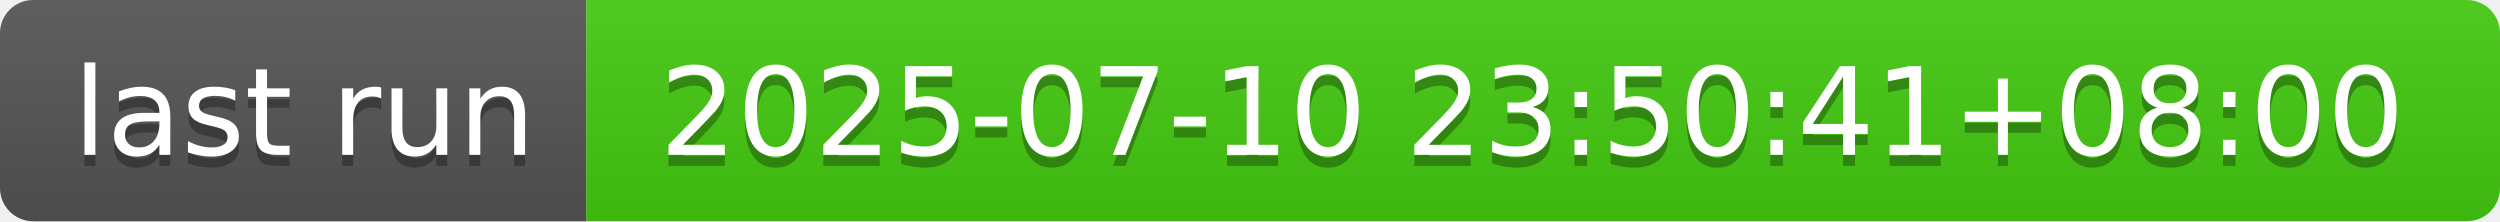
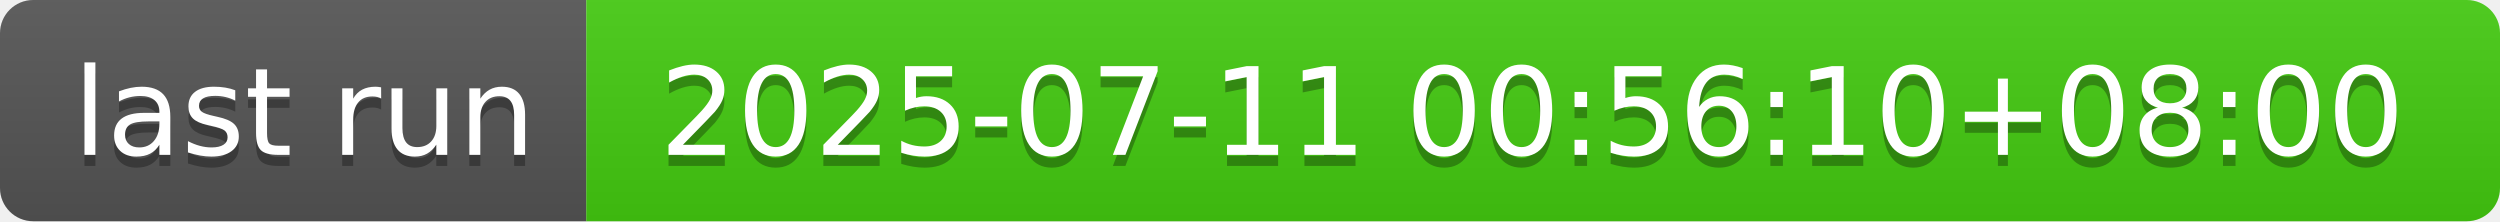
- <svg xmlns="http://www.w3.org/2000/svg" width="226" height="20" role="img" aria-label="last run: 2025-07-10 23:50:41+08:00">
+ <svg xmlns="http://www.w3.org/2000/svg" width="226" height="20" role="img" aria-label="last run: 2025-07-11 00:56:10+08:00">
  <linearGradient id="s" x2="0" y2="100%">
    <stop offset="0" stop-color="#bbb" stop-opacity=".1" />
    <stop offset="1" stop-opacity=".1" />
  </linearGradient>
  <clipPath id="r">
    <rect width="226" height="20" rx="3" fill="#fff" />
  </clipPath>
  <g clip-path="url(#r)">
    <rect width="53" height="20" fill="#555" />
    <rect x="53" width="173" height="20" fill="#4c1" />
    <rect width="226" height="20" fill="url(#s)" />
  </g>
  <g fill="#fff" text-anchor="middle" font-family="Verdana,Geneva,DejaVu Sans,sans-serif" text-rendering="geometricPrecision" font-size="110">
    <text aria-hidden="true" x="275" y="150" fill="#010101" fill-opacity=".3" transform="scale(.1)" textLength="430">last run</text>
    <text x="275" y="140" transform="scale(.1)" fill="#fff" textLength="430">last run</text>
-     <text aria-hidden="true" x="1385" y="150" fill="#010101" fill-opacity=".3" transform="scale(.1)" textLength="1630">2025-07-10 23:50:41+08:00</text>
-     <text x="1385" y="140" transform="scale(.1)" fill="#fff" textLength="1630">2025-07-10 23:50:41+08:00</text>
+     <text aria-hidden="true" x="1385" y="150" fill="#010101" fill-opacity=".3" transform="scale(.1)" textLength="1630">2025-07-11 00:56:10+08:00</text>
+     <text x="1385" y="140" transform="scale(.1)" fill="#fff" textLength="1630">2025-07-11 00:56:10+08:00</text>
  </g>
</svg>
